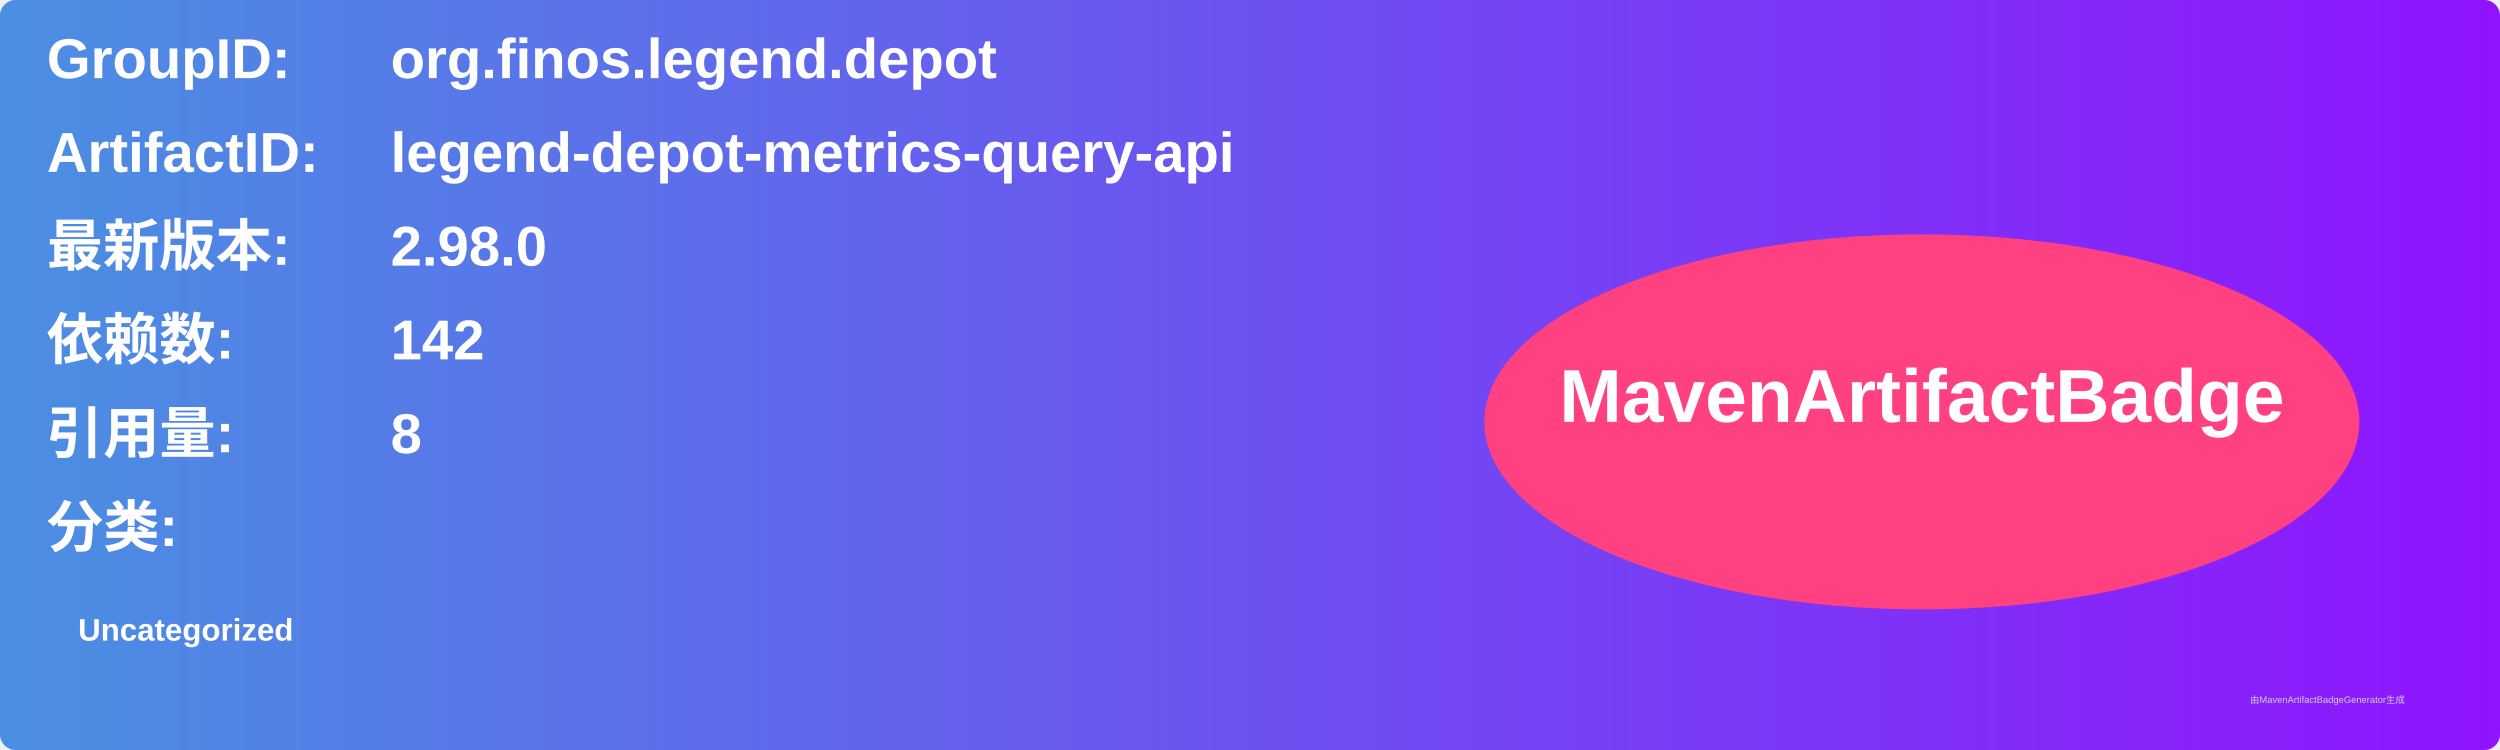
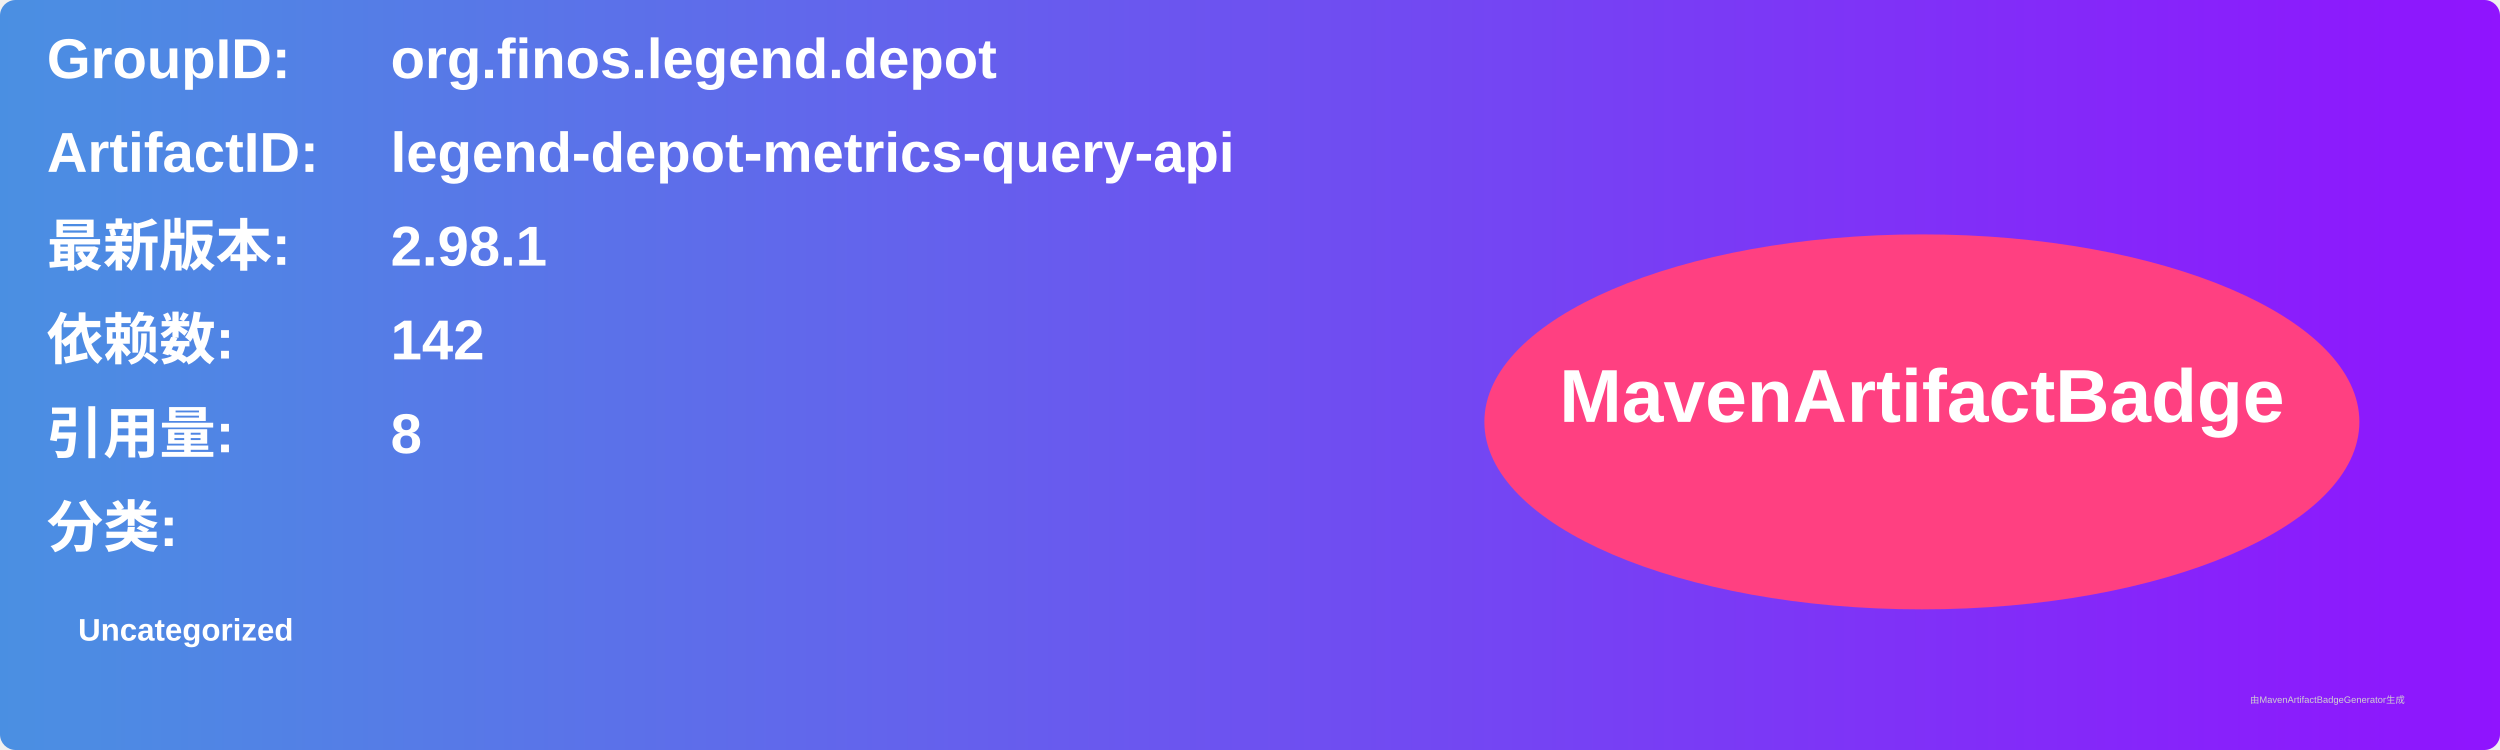
<svg xmlns="http://www.w3.org/2000/svg" width="800" height="240" viewBox="0 0 800 240">
  <linearGradient id="grad" x1="0%" y1="0%" x2="100%" y2="0%">
    <stop offset="0%" stop-color="#4a90e2" />
    <stop offset="100%" stop-color="#9013fe" />
  </linearGradient>
  <rect width="100%" height="100%" rx="5" ry="5" fill="url(#grad)" />
  <g transform="translate(15, 15)">
    <text x="0" y="10" font-family="Arial" font-size="18" fill="white" font-weight="bold" width="260">GroupID:</text>
    <text x="110" y="10" font-family="Arial" font-size="18" fill="white" font-weight="bold" width="460">org.finos.legend.depot</text>
    <text x="0" y="40" font-family="Arial" font-size="18" fill="white" font-weight="bold" width="260">ArtifactID:</text>
    <text x="110" y="40" font-family="Arial" font-size="18" fill="white" font-weight="bold" width="460">legend-depot-metrics-query-api</text>
    <text x="0" y="70" font-family="Arial" font-size="18" fill="white" font-weight="bold">最新版本:</text>
    <text x="110" y="70" font-family="Arial" font-size="18" fill="white" font-weight="bold">
-       <tspan font-weight="bold">2.98.0</tspan>
+       <tspan font-weight="bold">2.98.1</tspan>
    </text>
    <text x="0" y="100" font-family="Arial" font-size="18" fill="white" font-weight="bold">依赖数: </text>
    <text x="110" y="100" font-family="Arial" font-size="18" fill="white">
      <tspan font-weight="bold">142</tspan>
    </text>
    <text x="0" y="130" font-family="Arial" font-size="18" fill="white" font-weight="bold">引用量: </text>
    <text x="110" y="130" font-family="Arial" font-size="18" fill="white">
      <tspan font-weight="bold">8</tspan>
    </text>
    <text x="0" y="160" font-family="Arial" font-size="18" fill="white" font-weight="bold">分类:</text>
    <text x="10" y="190" font-family="Arial" font-size="10" fill="white">
      <tspan font-weight="bold">Uncategorized</tspan>
    </text>
    <ellipse cx="600" cy="120" rx="140" ry="60" fill="#ff4081" />
    <text x="600" y="120" text-anchor="middle" font-family="Arial" font-size="24" fill="white" font-weight="bold">MavenArtifactBadge</text>
  </g>
  <text x="720" y="225" font-family="Arial" font-size="3" fill="#d0d0d0">由MavenArtifactBadgeGenerator生成</text>
</svg>
